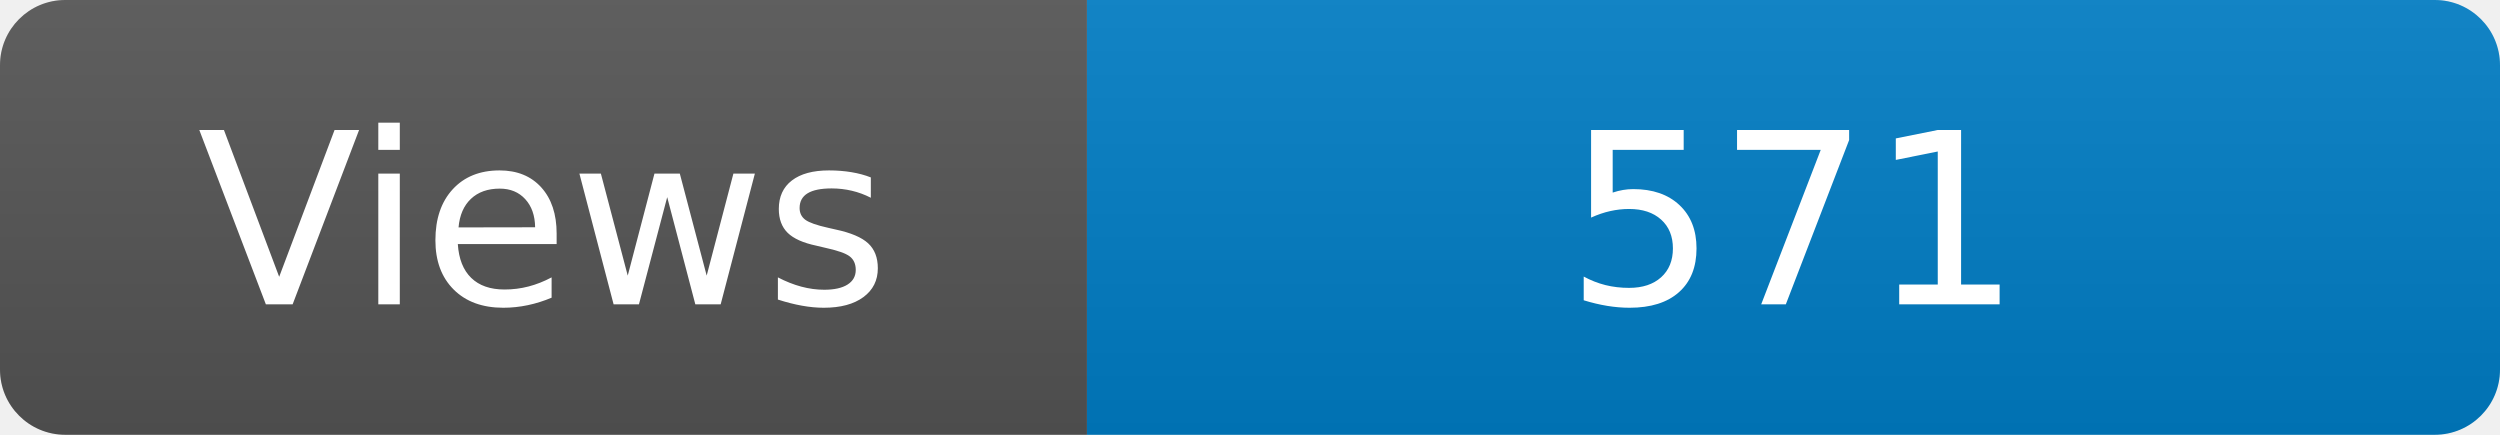
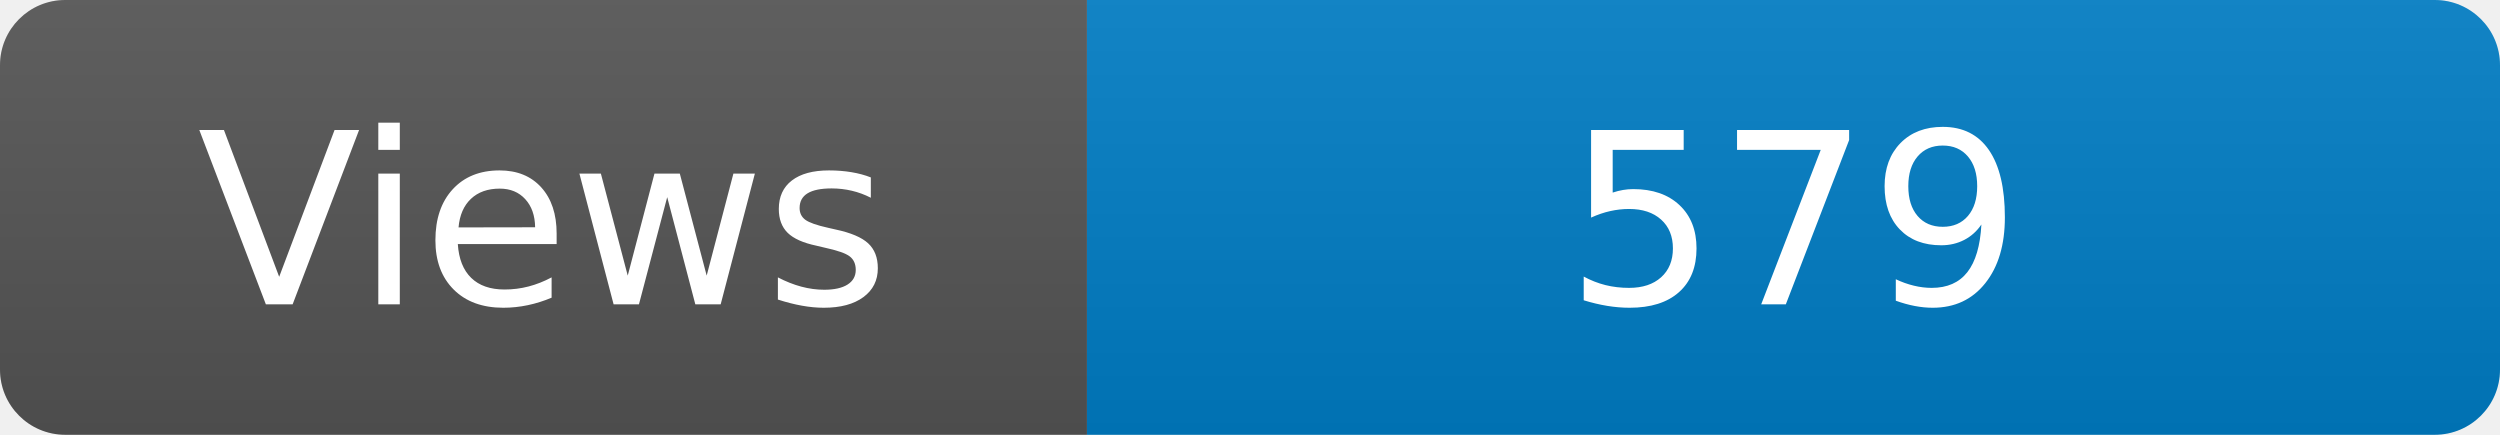
<svg xmlns="http://www.w3.org/2000/svg" width="115" height="20" role="img" aria-label="Maintained?: yes">
  <linearGradient id="s" x2="0" y2="100%">
    <stop offset="0" stop-color="#bbb" stop-opacity=".1" />
    <stop offset="1" stop-opacity=".1" />
  </linearGradient>
  <clipPath id="r">
    <rect width="115" height="20" rx="3" fill="#fff" />
  </clipPath>
  <g clip-path="url(#r)">
    <rect width="50" height="20" fill="#555" />
    <rect x="50" width="160" height="20" fill="#007ec6" />
    <rect width="115" height="20" fill="url(#s)" />
  </g>
  <g fill="#fff" text-anchor="middle" font-family="Verdana,Geneva,DejaVu Sans,sans-serif" font-size="110">
    <text x="250" y="140" transform="scale(.1)" fill="#fff">Views</text>
-     <text x="825" y="140" transform="scale(.1)" fill="#fff">571</text>
+     <text x="825" y="140" transform="scale(.1)" fill="#fff">579</text>
  </g>
</svg>
